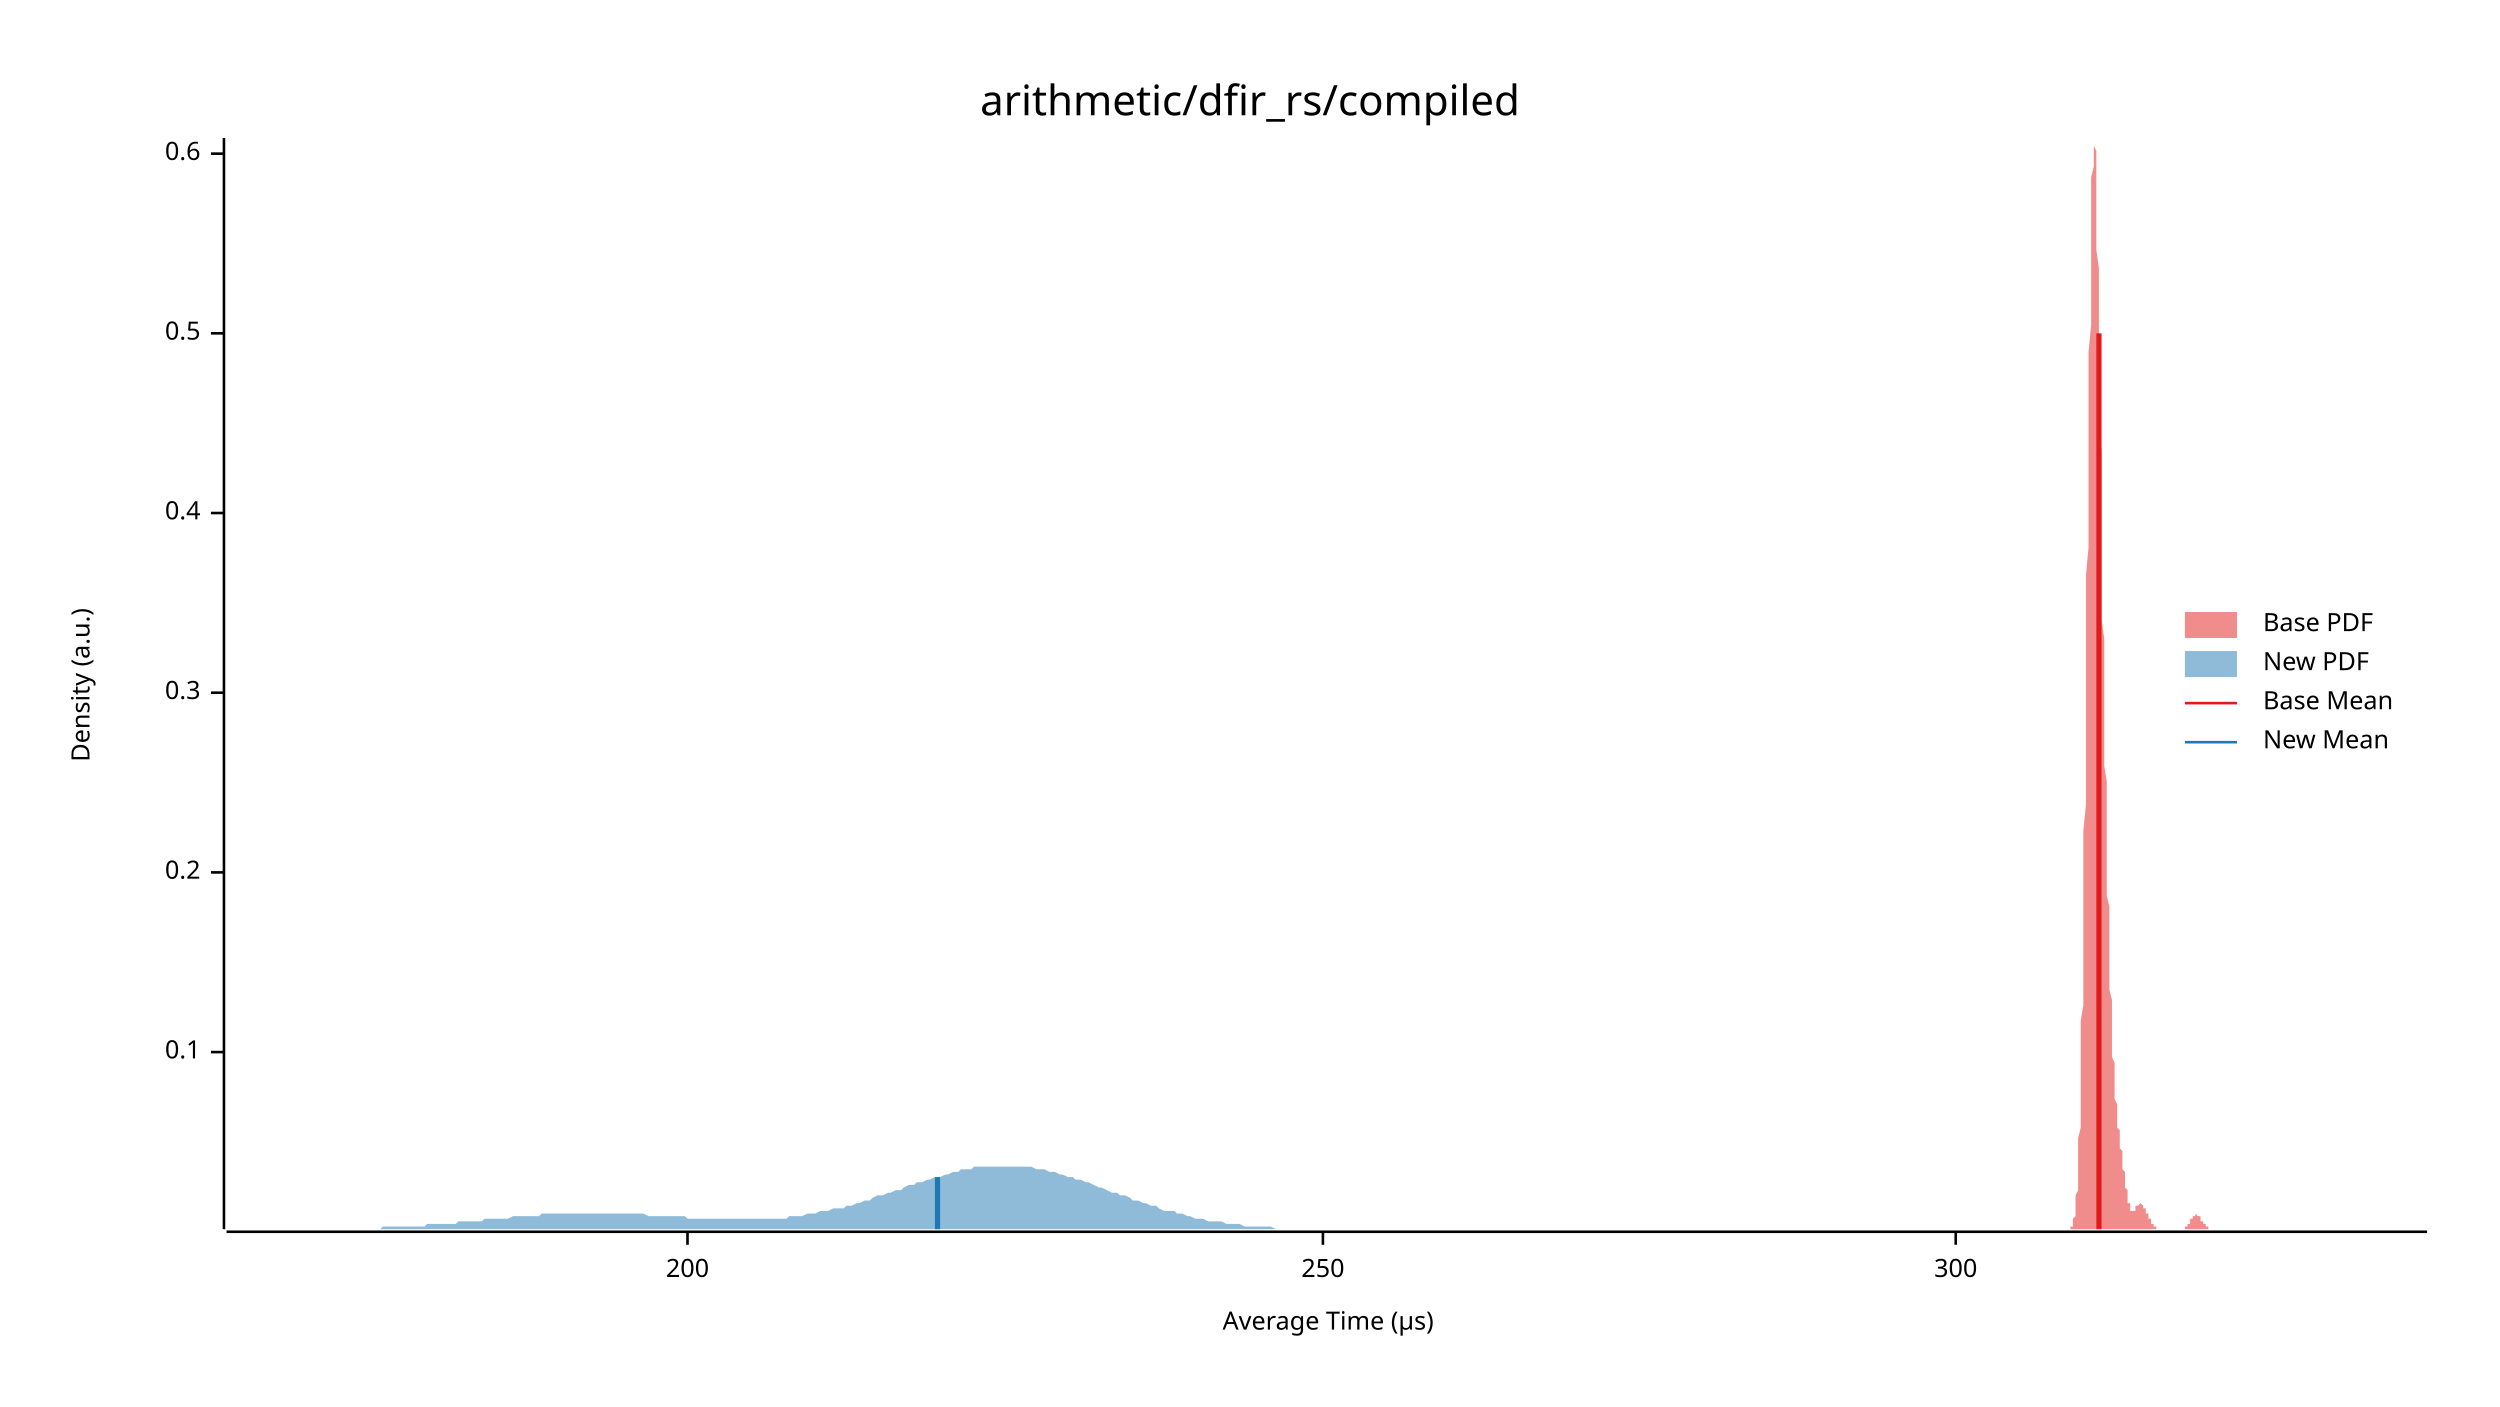
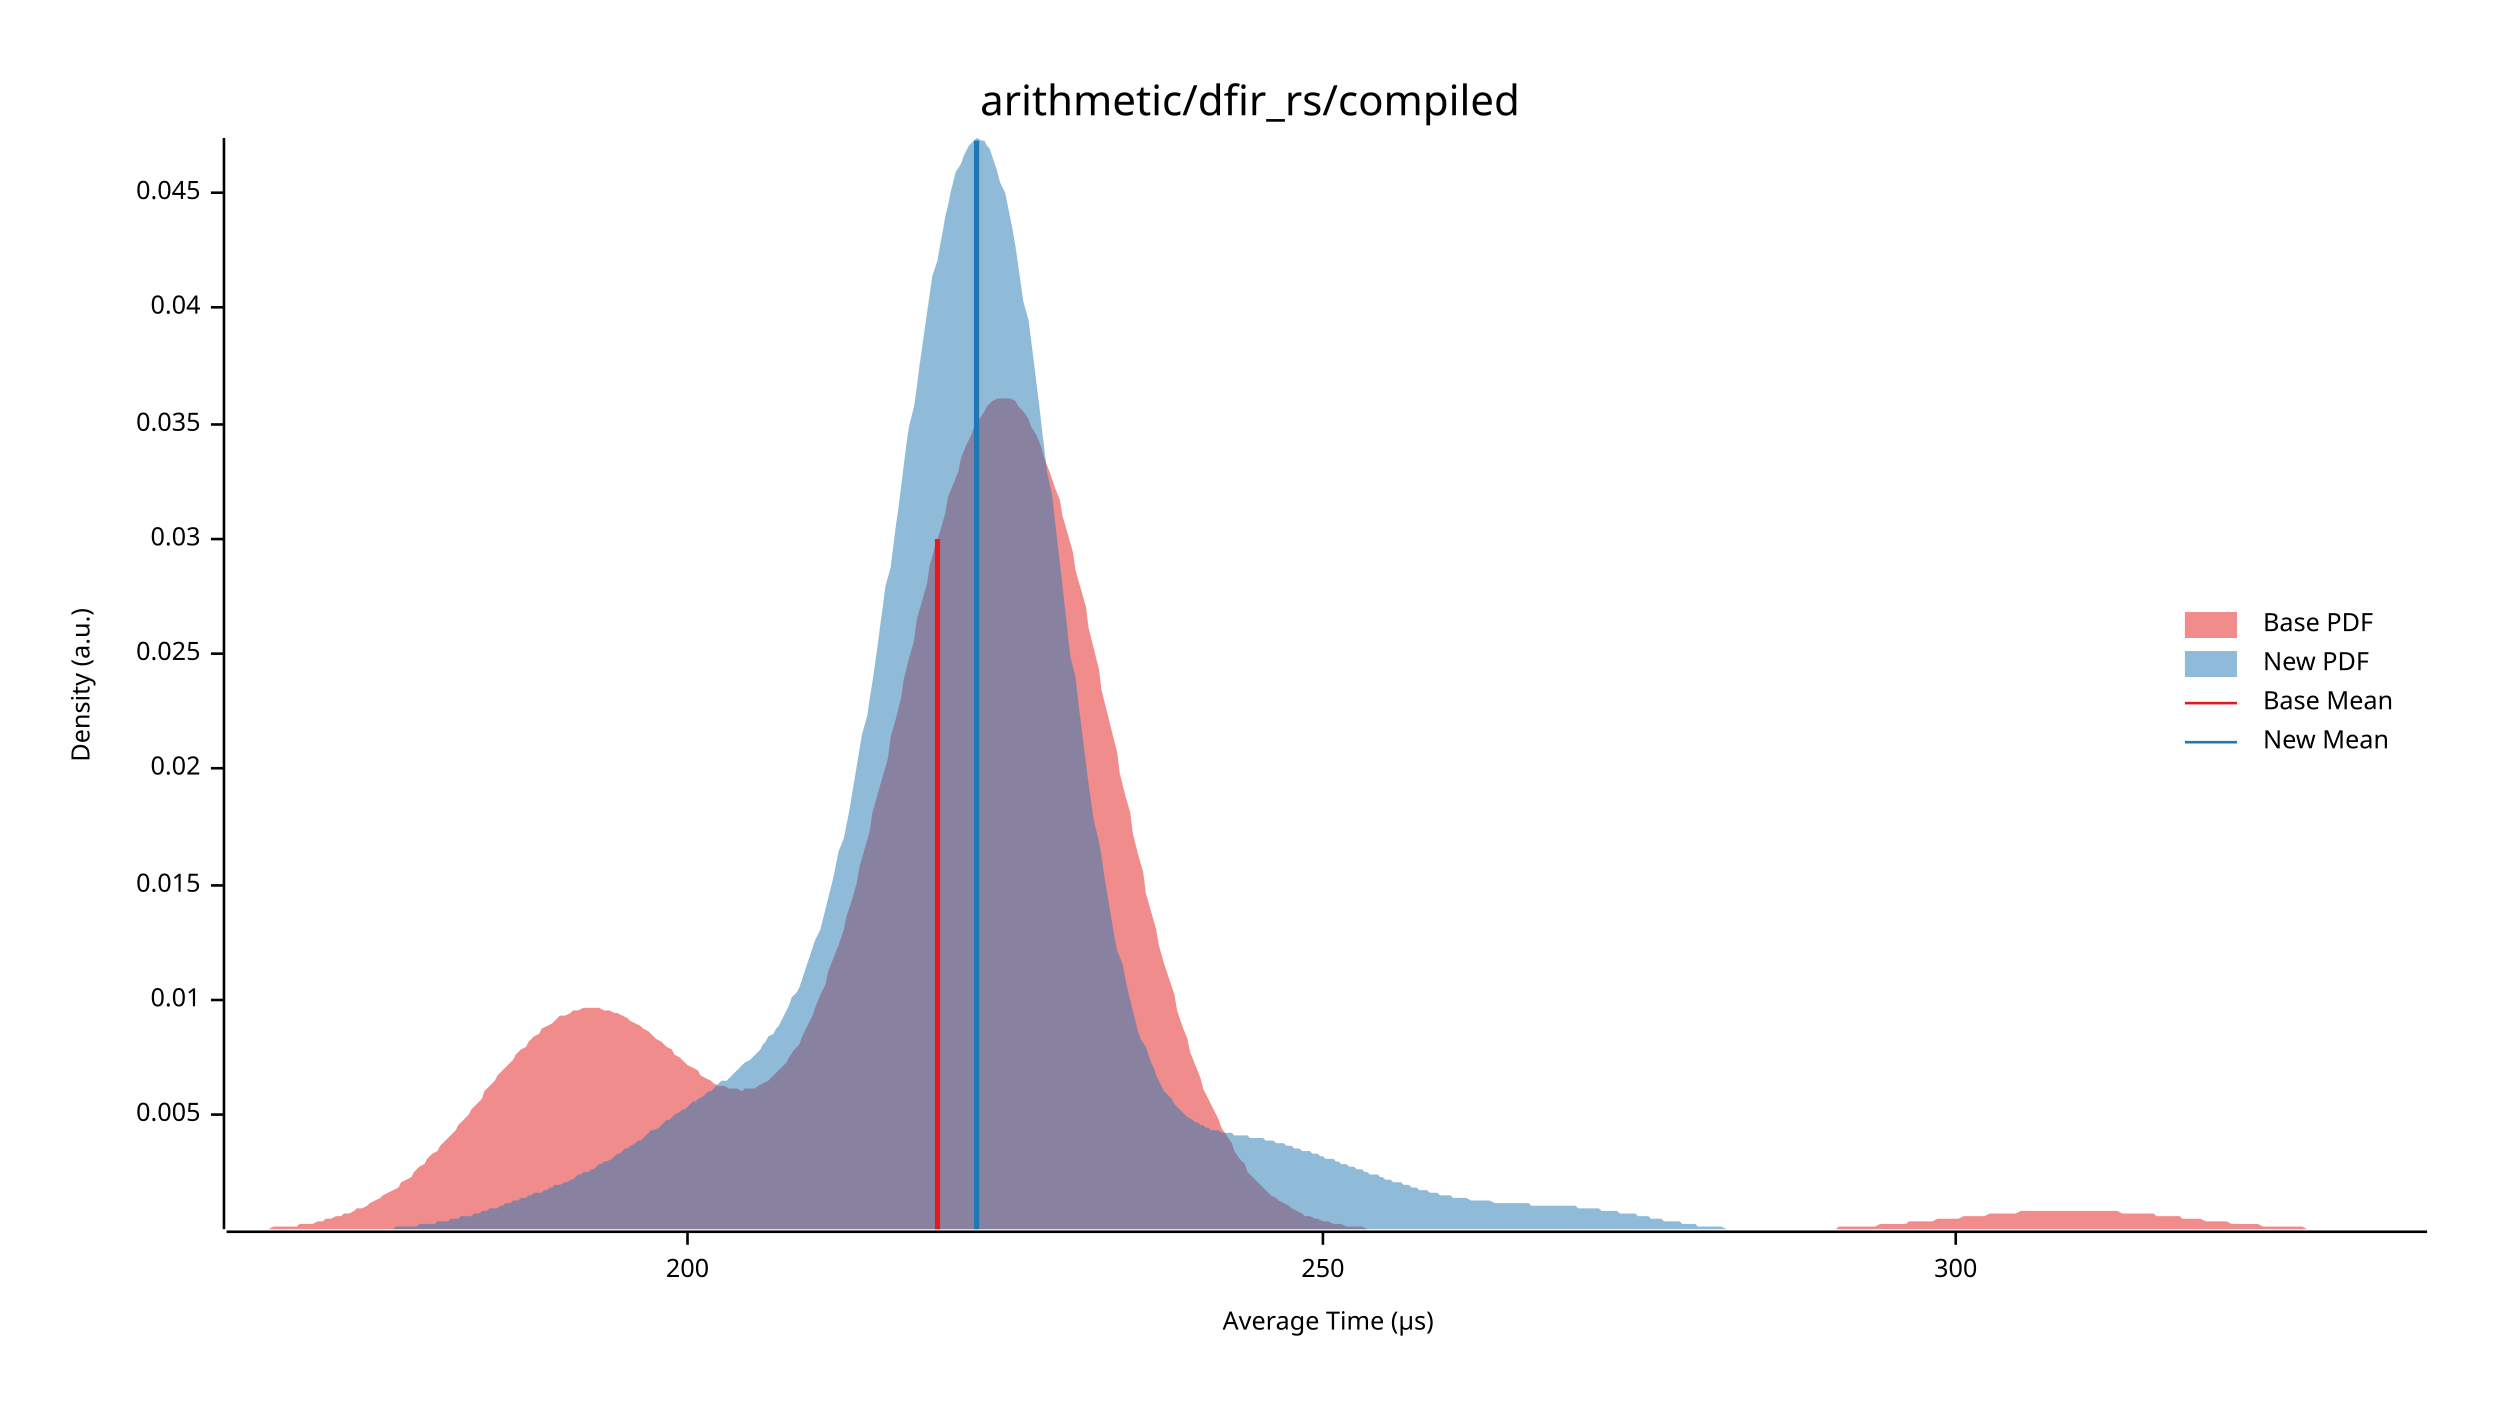
<svg xmlns="http://www.w3.org/2000/svg" width="960" height="540" viewBox="0 0 960 540">
  <text x="480" y="32" dy="0.76em" text-anchor="middle" font-family="sans-serif" font-size="16.129" opacity="1" fill="#000000">
arithmetic/dfir_rs/compiled
</text>
  <text x="27" y="263" dy="0.76em" text-anchor="middle" font-family="sans-serif" font-size="9.677" opacity="1" fill="#000000" transform="rotate(270, 27, 263)">
Density (a.u.)
</text>
  <text x="510" y="513" dy="-0.5ex" text-anchor="middle" font-family="sans-serif" font-size="9.677" opacity="1" fill="#000000">
Average Time (µs)
</text>
  <polyline fill="none" opacity="1" stroke="#000000" stroke-width="1" points="86,53 86,472 " />
-   <text x="77" y="404" dy="0.5ex" text-anchor="end" font-family="sans-serif" font-size="9.677" opacity="1" fill="#000000">
- 0.1
+   <text x="77" y="428" dy="0.5ex" text-anchor="end" font-family="sans-serif" font-size="9.677" opacity="1" fill="#000000">
+ 0.005
</text>
-   <polyline fill="none" opacity="1" stroke="#000000" stroke-width="1" points="81,404 86,404 " />
-   <text x="77" y="335" dy="0.5ex" text-anchor="end" font-family="sans-serif" font-size="9.677" opacity="1" fill="#000000">
- 0.2
+   <polyline fill="none" opacity="1" stroke="#000000" stroke-width="1" points="81,428 86,428 " />
+   <text x="77" y="384" dy="0.5ex" text-anchor="end" font-family="sans-serif" font-size="9.677" opacity="1" fill="#000000">
+ 0.01
</text>
-   <polyline fill="none" opacity="1" stroke="#000000" stroke-width="1" points="81,335 86,335 " />
-   <text x="77" y="266" dy="0.5ex" text-anchor="end" font-family="sans-serif" font-size="9.677" opacity="1" fill="#000000">
- 0.3
+   <polyline fill="none" opacity="1" stroke="#000000" stroke-width="1" points="81,384 86,384 " />
+   <text x="77" y="340" dy="0.5ex" text-anchor="end" font-family="sans-serif" font-size="9.677" opacity="1" fill="#000000">
+ 0.015
</text>
-   <polyline fill="none" opacity="1" stroke="#000000" stroke-width="1" points="81,266 86,266 " />
-   <text x="77" y="197" dy="0.5ex" text-anchor="end" font-family="sans-serif" font-size="9.677" opacity="1" fill="#000000">
- 0.4
+   <polyline fill="none" opacity="1" stroke="#000000" stroke-width="1" points="81,340 86,340 " />
+   <text x="77" y="295" dy="0.5ex" text-anchor="end" font-family="sans-serif" font-size="9.677" opacity="1" fill="#000000">
+ 0.02
</text>
-   <polyline fill="none" opacity="1" stroke="#000000" stroke-width="1" points="81,197 86,197 " />
-   <text x="77" y="128" dy="0.5ex" text-anchor="end" font-family="sans-serif" font-size="9.677" opacity="1" fill="#000000">
- 0.5
+   <polyline fill="none" opacity="1" stroke="#000000" stroke-width="1" points="81,295 86,295 " />
+   <text x="77" y="251" dy="0.5ex" text-anchor="end" font-family="sans-serif" font-size="9.677" opacity="1" fill="#000000">
+ 0.025
</text>
-   <polyline fill="none" opacity="1" stroke="#000000" stroke-width="1" points="81,128 86,128 " />
-   <text x="77" y="59" dy="0.5ex" text-anchor="end" font-family="sans-serif" font-size="9.677" opacity="1" fill="#000000">
- 0.6
+   <polyline fill="none" opacity="1" stroke="#000000" stroke-width="1" points="81,251 86,251 " />
+   <text x="77" y="207" dy="0.5ex" text-anchor="end" font-family="sans-serif" font-size="9.677" opacity="1" fill="#000000">
+ 0.03
</text>
-   <polyline fill="none" opacity="1" stroke="#000000" stroke-width="1" points="81,59 86,59 " />
+   <polyline fill="none" opacity="1" stroke="#000000" stroke-width="1" points="81,207 86,207 " />
+   <text x="77" y="163" dy="0.5ex" text-anchor="end" font-family="sans-serif" font-size="9.677" opacity="1" fill="#000000">
+ 0.035
+ </text>
+   <polyline fill="none" opacity="1" stroke="#000000" stroke-width="1" points="81,163 86,163 " />
+   <text x="77" y="118" dy="0.5ex" text-anchor="end" font-family="sans-serif" font-size="9.677" opacity="1" fill="#000000">
+ 0.04
+ </text>
+   <polyline fill="none" opacity="1" stroke="#000000" stroke-width="1" points="81,118 86,118 " />
+   <text x="77" y="74" dy="0.5ex" text-anchor="end" font-family="sans-serif" font-size="9.677" opacity="1" fill="#000000">
+ 0.045
+ </text>
+   <polyline fill="none" opacity="1" stroke="#000000" stroke-width="1" points="81,74 86,74 " />
  <polyline fill="none" opacity="1" stroke="#000000" stroke-width="1" points="87,473 932,473 " />
  <text x="264" y="483" dy="0.76em" text-anchor="middle" font-family="sans-serif" font-size="9.677" opacity="1" fill="#000000">
200
</text>
  <polyline fill="none" opacity="1" stroke="#000000" stroke-width="1" points="264,473 264,478 " />
  <text x="508" y="483" dy="0.76em" text-anchor="middle" font-family="sans-serif" font-size="9.677" opacity="1" fill="#000000">
250
</text>
  <polyline fill="none" opacity="1" stroke="#000000" stroke-width="1" points="508,473 508,478 " />
  <text x="751" y="483" dy="0.76em" text-anchor="middle" font-family="sans-serif" font-size="9.677" opacity="1" fill="#000000">
300
</text>
  <polyline fill="none" opacity="1" stroke="#000000" stroke-width="1" points="751,473 751,478 " />
-   <polygon opacity="0.5" fill="#E31A1C" points="794,472 794,472 794,472 794,472 794,472 794,472 794,472 794,472 794,472 795,472 795,472 795,472 795,472 795,472 795,472 795,471 795,471 795,471 796,471 796,471 796,470 796,470 796,469 796,469 796,469 796,468 797,467 797,467 797,466 797,465 797,464 797,463 797,462 797,460 797,459 798,457 798,456 798,454 798,451 798,449 798,446 798,443 798,440 798,437 799,433 799,429 799,425 799,421 799,416 799,410 799,405 799,399 799,392 800,386 800,379 800,371 800,363 800,355 800,346 800,337 800,328 800,319 801,309 801,298 801,288 801,277 801,266 801,255 801,244 801,233 801,221 802,210 802,199 802,188 802,177 802,166 802,155 802,145 802,135 803,125 803,116 803,108 803,100 803,92 803,85 803,79 803,73 803,68 804,64 804,60 804,58 804,55 804,54 804,53 804,54 804,54 804,56 805,58 805,61 805,64 805,68 805,73 805,78 805,83 805,89 805,96 806,103 806,110 806,117 806,125 806,132 806,140 806,148 806,157 806,165 807,173 807,181 807,190 807,198 807,206 807,214 807,222 807,230 807,238 808,245 808,253 808,260 808,267 808,274 808,281 808,287 808,294 809,300 809,306 809,312 809,318 809,323 809,329 809,334 809,339 809,344 810,348 810,353 810,357 810,362 810,366 810,370 810,373 810,377 810,380 811,384 811,387 811,390 811,393 811,396 811,399 811,401 811,404 811,406 812,408 812,410 812,412 812,414 812,416 812,418 812,419 812,421 812,422 813,424 813,425 813,426 813,427 813,429 813,430 813,431 813,432 813,433 814,434 814,435 814,436 814,437 814,438 814,439 814,440 814,440 814,441 815,442 815,443 815,444 815,445 815,446 815,447 815,448 815,449 816,450 816,450 816,451 816,452 816,453 816,454 816,455 816,455 816,456 817,457 817,458 817,458 817,459 817,460 817,460 817,461 817,461 817,462 818,462 818,463 818,463 818,463 818,464 818,464 818,464 818,464 818,465 819,465 819,465 819,465 819,465 819,465 819,465 819,465 819,465 819,465 820,465 820,464 820,464 820,464 820,464 820,464 820,464 820,464 820,463 821,463 821,463 821,463 821,463 821,463 821,463 821,463 821,463 822,462 822,462 822,462 822,462 822,462 822,462 822,462 822,462 822,462 823,463 823,463 823,463 823,463 823,463 823,463 823,463 823,463 823,464 824,464 824,464 824,464 824,464 824,465 824,465 824,465 824,465 824,466 825,466 825,466 825,466 825,467 825,467 825,467 825,468 825,468 825,468 826,468 826,469 826,469 826,469 826,469 826,469 826,470 826,470 826,470 827,470 827,470 827,471 827,471 827,471 827,471 827,471 827,471 827,471 828,471 828,472 828,472 828,472 828,472 828,472 828,472 828,472 829,472 829,472 829,472 829,472 829,472 829,472 829,472 829,472 829,472 830,472 830,472 830,472 830,472 830,472 830,472 830,472 830,472 830,472 831,472 831,472 831,472 831,472 831,472 831,472 831,472 831,472 831,472 832,472 832,472 832,472 832,472 832,472 832,472 832,472 832,472 832,472 833,472 833,472 833,472 833,472 833,472 833,472 833,472 833,472 833,472 834,472 834,472 834,472 834,472 834,472 834,472 834,472 834,472 835,472 835,472 835,472 835,472 835,472 835,472 835,472 835,472 835,472 836,472 836,472 836,472 836,472 836,472 836,472 836,472 836,472 836,472 837,472 837,472 837,472 837,472 837,472 837,472 837,472 837,472 837,472 838,472 838,472 838,472 838,472 838,472 838,472 838,472 838,472 838,472 839,472 839,472 839,472 839,472 839,472 839,471 839,471 839,471 839,471 840,471 840,471 840,471 840,471 840,470 840,470 840,470 840,470 840,470 841,470 841,469 841,469 841,469 841,469 841,469 841,469 841,468 842,468 842,468 842,468 842,468 842,468 842,467 842,467 842,467 842,467 843,467 843,467 843,467 843,467 843,467 843,467 843,466 843,466 843,466 844,467 844,467 844,467 844,467 844,467 844,467 844,467 844,467 844,467 845,467 845,467 845,468 845,468 845,468 845,468 845,468 845,469 845,469 846,469 846,469 846,469 846,469 846,470 846,470 846,470 846,470 846,470 847,470 847,471 847,471 847,471 847,471 847,471 847,471 847,471 848,471 848,472 848,472 848,472 848,472 848,472 848,472 848,472 848,472 849,472 849,472 849,472 849,472 849,472 849,472 849,472 849,472 849,472 850,472 850,472 850,472 850,472 850,472 850,472 794,472 " />
-   <polygon opacity="0.5" fill="#1F78B4" points="87,472 88,472 90,472 92,472 93,472 95,472 97,472 98,472 100,472 102,472 103,472 105,472 107,472 109,472 110,472 112,472 114,472 115,472 117,472 119,472 120,472 122,472 124,472 125,472 127,472 129,472 131,472 132,472 134,472 136,472 137,472 139,472 141,472 142,472 144,472 146,472 147,471 149,471 151,471 153,471 154,471 156,471 158,471 159,471 161,471 163,471 164,470 166,470 168,470 169,470 171,470 173,470 175,470 176,469 178,469 180,469 181,469 183,469 185,469 186,468 188,468 190,468 191,468 193,468 195,468 197,467 198,467 200,467 202,467 203,467 205,467 207,467 208,466 210,466 212,466 214,466 215,466 217,466 219,466 220,466 222,466 224,466 225,466 227,466 229,466 230,466 232,466 234,466 236,466 237,466 239,466 241,466 242,466 244,466 246,466 247,466 249,467 251,467 252,467 254,467 256,467 258,467 259,467 261,467 263,467 264,468 266,468 268,468 269,468 271,468 273,468 274,468 276,468 278,468 280,468 281,468 283,468 285,468 286,468 288,468 290,468 291,468 293,468 295,468 296,468 298,468 300,468 302,468 303,467 305,467 307,467 308,467 310,466 312,466 313,466 315,465 317,465 318,465 320,464 322,464 324,464 325,463 327,463 329,462 330,462 332,461 334,461 335,460 337,459 339,459 341,458 342,458 344,457 346,457 347,456 349,455 351,455 352,454 354,454 356,453 357,453 359,452 361,452 363,451 364,451 366,450 368,450 369,449 371,449 373,449 374,448 376,448 378,448 379,448 381,448 383,448 385,448 386,448 388,448 390,448 391,448 393,448 395,448 396,448 398,449 400,449 401,449 403,450 405,450 407,451 408,451 410,452 412,452 413,453 415,453 417,454 418,454 420,455 422,456 423,456 425,457 427,458 429,458 430,459 432,459 434,460 435,461 437,461 439,462 440,462 442,463 444,463 445,464 447,465 449,465 451,465 452,466 454,466 456,467 457,467 459,468 461,468 462,468 464,469 466,469 468,469 469,469 471,470 473,470 474,470 476,470 478,471 479,471 481,471 483,471 484,471 486,471 488,471 490,472 491,472 493,472 495,472 496,472 498,472 500,472 501,472 503,472 505,472 506,472 508,472 510,472 512,472 513,472 515,472 517,472 518,472 520,472 522,472 523,472 525,472 527,472 528,472 530,472 532,472 534,472 535,472 537,472 539,472 540,472 542,472 544,472 545,472 547,472 549,472 550,472 552,472 554,472 556,472 557,472 559,472 561,472 562,472 564,472 566,472 567,472 569,472 571,472 573,472 574,472 576,472 578,472 579,472 581,472 583,472 584,472 586,472 588,472 589,472 591,472 593,472 595,472 596,472 598,472 600,472 601,472 603,472 605,472 606,472 608,472 610,472 611,472 613,472 615,472 617,472 618,472 620,472 622,472 623,472 625,472 627,472 628,472 630,472 632,472 633,472 635,472 637,472 639,472 640,472 642,472 644,472 645,472 647,472 649,472 650,472 652,472 654,472 655,472 657,472 659,472 661,472 662,472 664,472 666,472 667,472 669,472 671,472 672,472 674,472 676,472 677,472 679,472 681,472 683,472 684,472 686,472 688,472 689,472 691,472 693,472 694,472 696,472 698,472 700,472 701,472 703,472 705,472 706,472 708,472 710,472 711,472 713,472 715,472 716,472 718,472 720,472 722,472 723,472 725,472 727,472 728,472 730,472 732,472 733,472 735,472 737,472 738,472 740,472 742,472 744,472 745,472 747,472 749,472 750,472 752,472 754,472 755,472 757,472 759,472 760,472 762,472 764,472 766,472 767,472 769,472 771,472 772,472 774,472 776,472 777,472 779,472 781,472 782,472 784,472 786,472 788,472 789,472 791,472 793,472 794,472 796,472 798,472 799,472 801,472 803,472 804,472 806,472 808,472 810,472 811,472 813,472 815,472 816,472 818,472 820,472 821,472 823,472 825,472 827,472 828,472 830,472 832,472 833,472 835,472 837,472 838,472 840,472 842,472 843,472 845,472 847,472 849,472 850,472 852,472 854,472 855,472 857,472 859,472 860,472 862,472 864,472 865,472 867,472 869,472 871,472 872,472 874,472 876,472 877,472 879,472 881,472 882,472 884,472 886,472 887,472 889,472 891,472 893,472 894,472 896,472 898,472 899,472 901,472 903,472 904,472 906,472 908,472 909,472 911,472 913,472 915,472 916,472 918,472 920,472 921,472 923,472 925,472 926,472 928,472 930,472 932,472 932,472 87,472 " />
-   <polyline fill="none" opacity="1" stroke="#E31A1C" stroke-width="2" points="806,472 806,128 " />
-   <polyline fill="none" opacity="1" stroke="#1F78B4" stroke-width="2" points="360,472 360,452 " />
+   <polygon opacity="0.5" fill="#E31A1C" points="87,472 88,472 90,472 92,472 93,472 95,472 97,472 98,472 100,472 102,472 103,472 105,471 107,471 109,471 110,471 112,471 114,471 115,470 117,470 119,470 120,470 122,469 124,469 125,468 127,468 129,467 131,467 132,466 134,466 136,465 137,464 139,464 141,463 142,462 144,461 146,460 147,459 149,458 151,457 153,456 154,454 156,453 158,452 159,450 161,448 163,447 164,445 166,443 168,442 169,440 171,438 173,436 175,434 176,432 178,430 180,428 181,426 183,424 185,422 186,419 188,417 190,415 191,413 193,411 195,409 197,407 198,405 200,403 202,402 203,400 205,398 207,397 208,395 210,394 212,393 214,391 215,390 217,390 219,389 220,388 222,388 224,387 225,387 227,387 229,387 230,387 232,388 234,388 236,389 237,389 239,390 241,391 242,392 244,393 246,394 247,395 249,396 251,398 252,399 254,400 256,402 258,403 259,405 261,406 263,408 264,409 266,410 268,411 269,413 271,414 273,415 274,416 276,417 278,417 280,418 281,418 283,418 285,419 286,418 288,418 290,418 291,417 293,416 295,415 296,414 298,412 300,410 302,408 303,406 305,403 307,401 308,398 310,394 312,390 313,387 315,382 317,378 318,373 320,368 322,363 324,357 325,352 327,346 329,339 330,333 332,326 334,319 335,312 337,305 339,298 341,291 342,283 344,276 346,268 347,261 349,253 351,246 352,238 354,231 356,224 357,217 359,210 361,204 363,197 364,191 366,186 368,181 369,176 371,171 373,167 374,164 376,161 378,158 379,156 381,154 383,153 385,153 386,153 388,153 390,154 391,156 393,158 395,161 396,164 398,167 400,172 401,176 403,181 405,187 407,192 408,198 410,205 412,212 413,219 415,226 417,233 418,241 420,249 422,257 423,265 425,273 427,281 429,289 430,297 432,305 434,312 435,320 437,328 439,335 440,343 442,350 444,357 445,363 447,370 449,376 451,382 452,388 454,394 456,399 457,404 459,409 461,414 462,418 464,422 466,426 468,430 469,433 471,436 473,439 474,442 476,445 478,447 479,450 481,452 483,454 484,455 486,457 488,459 490,460 491,461 493,462 495,463 496,464 498,465 500,466 501,467 503,467 505,468 506,468 508,469 510,469 512,470 513,470 515,470 517,471 518,471 520,471 522,471 523,471 525,472 527,472 528,472 530,472 532,472 534,472 535,472 537,472 539,472 540,472 542,472 544,472 545,472 547,472 549,472 550,472 552,472 554,472 556,472 557,472 559,472 561,472 562,472 564,472 566,472 567,472 569,472 571,472 573,472 574,472 576,472 578,472 579,472 581,472 583,472 584,472 586,472 588,472 589,472 591,472 593,472 595,472 596,472 598,472 600,472 601,472 603,472 605,472 606,472 608,472 610,472 611,472 613,472 615,472 617,472 618,472 620,472 622,472 623,472 625,472 627,472 628,472 630,472 632,472 633,472 635,472 637,472 639,472 640,472 642,472 644,472 645,472 647,472 649,472 650,472 652,472 654,472 655,472 657,472 659,472 661,472 662,472 664,472 666,472 667,472 669,472 671,472 672,472 674,472 676,472 677,472 679,472 681,472 683,472 684,472 686,472 688,472 689,472 691,472 693,472 694,472 696,472 698,472 700,472 701,472 703,472 705,472 706,471 708,471 710,471 711,471 713,471 715,471 716,471 718,471 720,471 722,470 723,470 725,470 727,470 728,470 730,470 732,470 733,469 735,469 737,469 738,469 740,469 742,469 744,468 745,468 747,468 749,468 750,468 752,468 754,467 755,467 757,467 759,467 760,467 762,467 764,466 766,466 767,466 769,466 771,466 772,466 774,466 776,465 777,465 779,465 781,465 782,465 784,465 786,465 788,465 789,465 791,465 793,465 794,465 796,465 798,465 799,465 801,465 803,465 804,465 806,465 808,465 810,465 811,465 813,465 815,466 816,466 818,466 820,466 821,466 823,466 825,466 827,466 828,467 830,467 832,467 833,467 835,467 837,467 838,468 840,468 842,468 843,468 845,468 847,469 849,469 850,469 852,469 854,469 855,469 857,470 859,470 860,470 862,470 864,470 865,470 867,470 869,471 871,471 872,471 874,471 876,471 877,471 879,471 881,471 882,471 884,471 886,472 887,472 889,472 891,472 893,472 894,472 896,472 898,472 899,472 901,472 903,472 904,472 906,472 908,472 909,472 911,472 913,472 915,472 916,472 918,472 920,472 921,472 923,472 925,472 926,472 928,472 930,472 932,472 932,472 87,472 " />
+   <polygon opacity="0.5" fill="#1F78B4" points="126,472 128,472 129,472 130,472 131,472 132,472 133,472 134,472 135,472 137,472 138,472 139,472 140,472 141,472 142,472 143,472 144,472 146,472 147,472 148,472 149,472 150,472 151,472 152,471 154,471 155,471 156,471 157,471 158,471 159,471 160,471 161,470 163,470 164,470 165,470 166,470 167,470 168,469 169,469 170,469 172,469 173,468 174,468 175,468 176,468 177,467 178,467 179,467 181,467 182,466 183,466 184,466 185,465 186,465 187,465 188,464 190,464 191,464 192,463 193,463 194,462 195,462 196,462 197,461 199,461 200,460 201,460 202,460 203,459 204,459 205,458 206,458 208,458 209,457 210,457 211,456 212,456 213,455 214,455 215,455 217,454 218,454 219,453 220,453 221,452 222,451 223,451 224,450 226,450 227,449 228,449 229,448 230,447 231,447 232,446 233,446 235,445 236,444 237,443 238,443 239,442 240,441 241,441 242,440 244,439 245,438 246,438 247,437 248,436 249,435 250,434 251,434 253,433 254,432 255,431 256,430 257,430 258,429 259,428 261,427 262,426 263,426 264,425 265,424 266,423 267,423 268,422 270,421 271,420 272,419 273,419 274,418 275,417 276,416 277,415 279,415 280,414 281,413 282,412 283,411 284,410 285,409 286,408 288,407 289,406 290,405 291,404 292,403 293,401 294,400 295,398 297,397 298,395 299,394 300,392 301,390 302,388 303,386 304,383 306,381 307,379 308,376 309,373 310,370 311,367 312,364 313,361 315,357 316,353 317,349 318,345 319,341 320,337 321,332 322,327 324,322 325,317 326,312 327,306 328,300 329,294 330,288 331,282 333,275 334,268 335,262 336,255 337,248 338,240 339,233 340,225 342,218 343,210 344,202 345,195 346,187 347,179 348,171 349,164 351,156 352,149 353,141 354,134 355,127 356,120 357,113 358,106 360,100 361,94 362,89 363,83 364,79 365,74 366,70 367,66 369,63 370,60 371,58 372,56 373,55 374,54 375,53 377,54 378,54 379,56 380,57 381,60 382,63 383,66 384,70 386,74 387,79 388,84 389,89 390,95 391,102 392,109 393,116 395,123 396,131 397,139 398,147 399,155 400,164 401,172 402,181 404,190 405,199 406,208 407,216 408,225 409,234 410,243 411,252 413,260 414,269 415,277 416,285 417,293 418,301 419,308 420,315 422,323 423,329 424,336 425,342 426,348 427,354 428,360 429,365 431,370 432,375 433,380 434,384 435,388 436,392 437,396 438,399 440,402 441,405 442,408 443,410 444,413 445,415 446,417 447,419 449,421 450,422 451,424 452,425 453,426 454,427 455,428 456,429 458,430 459,431 460,431 461,432 462,432 463,433 464,433 465,434 467,434 468,434 469,435 470,435 471,435 472,435 473,435 474,436 476,436 477,436 478,436 479,436 480,437 481,437 482,437 484,437 485,437 486,438 487,438 488,438 489,438 490,439 491,439 493,439 494,440 495,440 496,440 497,441 498,441 499,441 500,442 502,442 503,442 504,443 505,443 506,443 507,444 508,444 509,445 511,445 512,445 513,446 514,446 515,447 516,447 517,447 518,448 520,448 521,449 522,449 523,449 524,450 525,450 526,451 527,451 529,451 530,452 531,452 532,453 533,453 534,453 535,454 536,454 538,454 539,455 540,455 541,455 542,456 543,456 544,456 545,457 547,457 548,457 549,458 550,458 551,458 552,458 553,459 554,459 556,459 557,459 558,460 559,460 560,460 561,460 562,460 563,460 565,461 566,461 567,461 568,461 569,461 570,461 571,461 572,461 574,462 575,462 576,462 577,462 578,462 579,462 580,462 581,462 583,462 584,462 585,462 586,462 587,462 588,463 589,463 591,463 592,463 593,463 594,463 595,463 596,463 597,463 598,463 600,463 601,463 602,463 603,463 604,463 605,463 606,464 607,464 609,464 610,464 611,464 612,464 613,464 614,464 615,465 616,465 618,465 619,465 620,465 621,465 622,466 623,466 624,466 625,466 627,466 628,466 629,467 630,467 631,467 632,467 633,467 634,468 636,468 637,468 638,468 639,469 640,469 641,469 642,469 643,469 645,469 646,470 647,470 648,470 649,470 650,470 651,470 652,471 654,471 655,471 656,471 657,471 658,471 659,471 660,471 661,471 663,472 664,472 665,472 666,472 667,472 668,472 669,472 670,472 672,472 673,472 674,472 675,472 676,472 677,472 678,472 679,472 681,472 682,472 683,472 684,472 685,472 686,472 687,472 688,472 688,472 126,472 " />
+   <polyline fill="none" opacity="1" stroke="#E31A1C" stroke-width="2" points="360,472 360,207 " />
+   <polyline fill="none" opacity="1" stroke="#1F78B4" stroke-width="2" points="375,472 375,54 " />
  <text x="869" y="235" dy="0.76em" text-anchor="start" font-family="sans-serif" font-size="9.677" opacity="1" fill="#000000">
Base PDF
</text>
  <text x="869" y="250" dy="0.76em" text-anchor="start" font-family="sans-serif" font-size="9.677" opacity="1" fill="#000000">
New PDF
</text>
  <text x="869" y="265" dy="0.76em" text-anchor="start" font-family="sans-serif" font-size="9.677" opacity="1" fill="#000000">
Base Mean
</text>
  <text x="869" y="280" dy="0.76em" text-anchor="start" font-family="sans-serif" font-size="9.677" opacity="1" fill="#000000">
New Mean
</text>
  <rect x="839" y="235" width="20" height="10" opacity="0.5" fill="#E31A1C" stroke="none" />
  <rect x="839" y="250" width="20" height="10" opacity="0.5" fill="#1F78B4" stroke="none" />
  <polyline fill="none" opacity="1" stroke="#E31A1C" stroke-width="1" points="839,270 859,270 " />
  <polyline fill="none" opacity="1" stroke="#1F78B4" stroke-width="1" points="839,285 859,285 " />
</svg>
